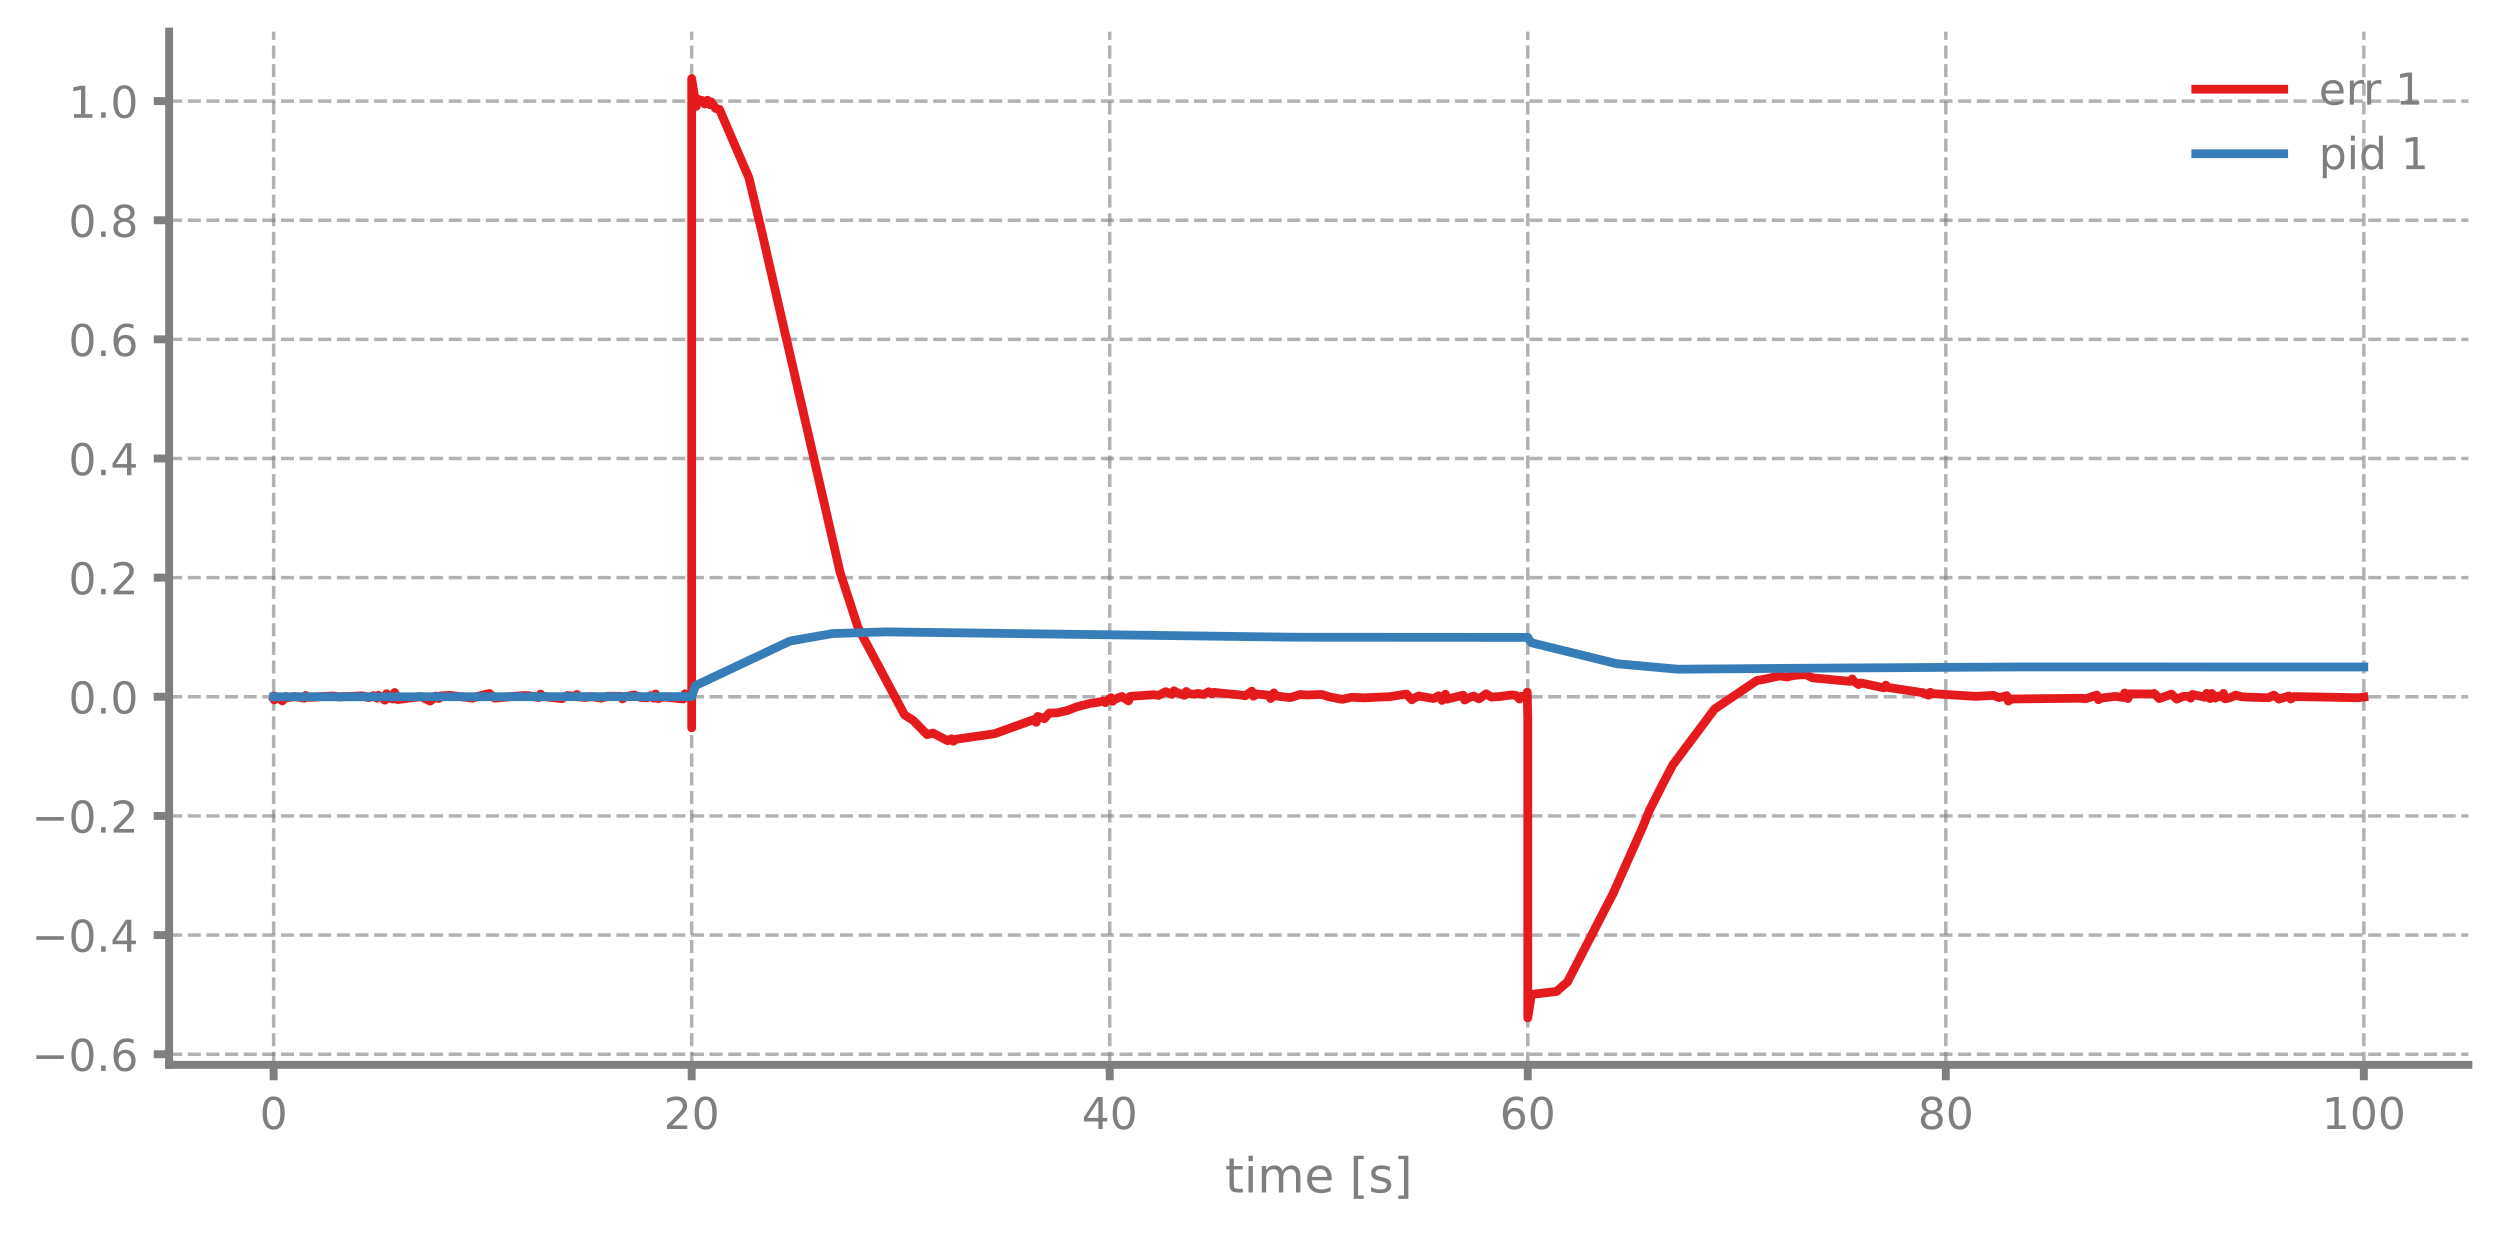
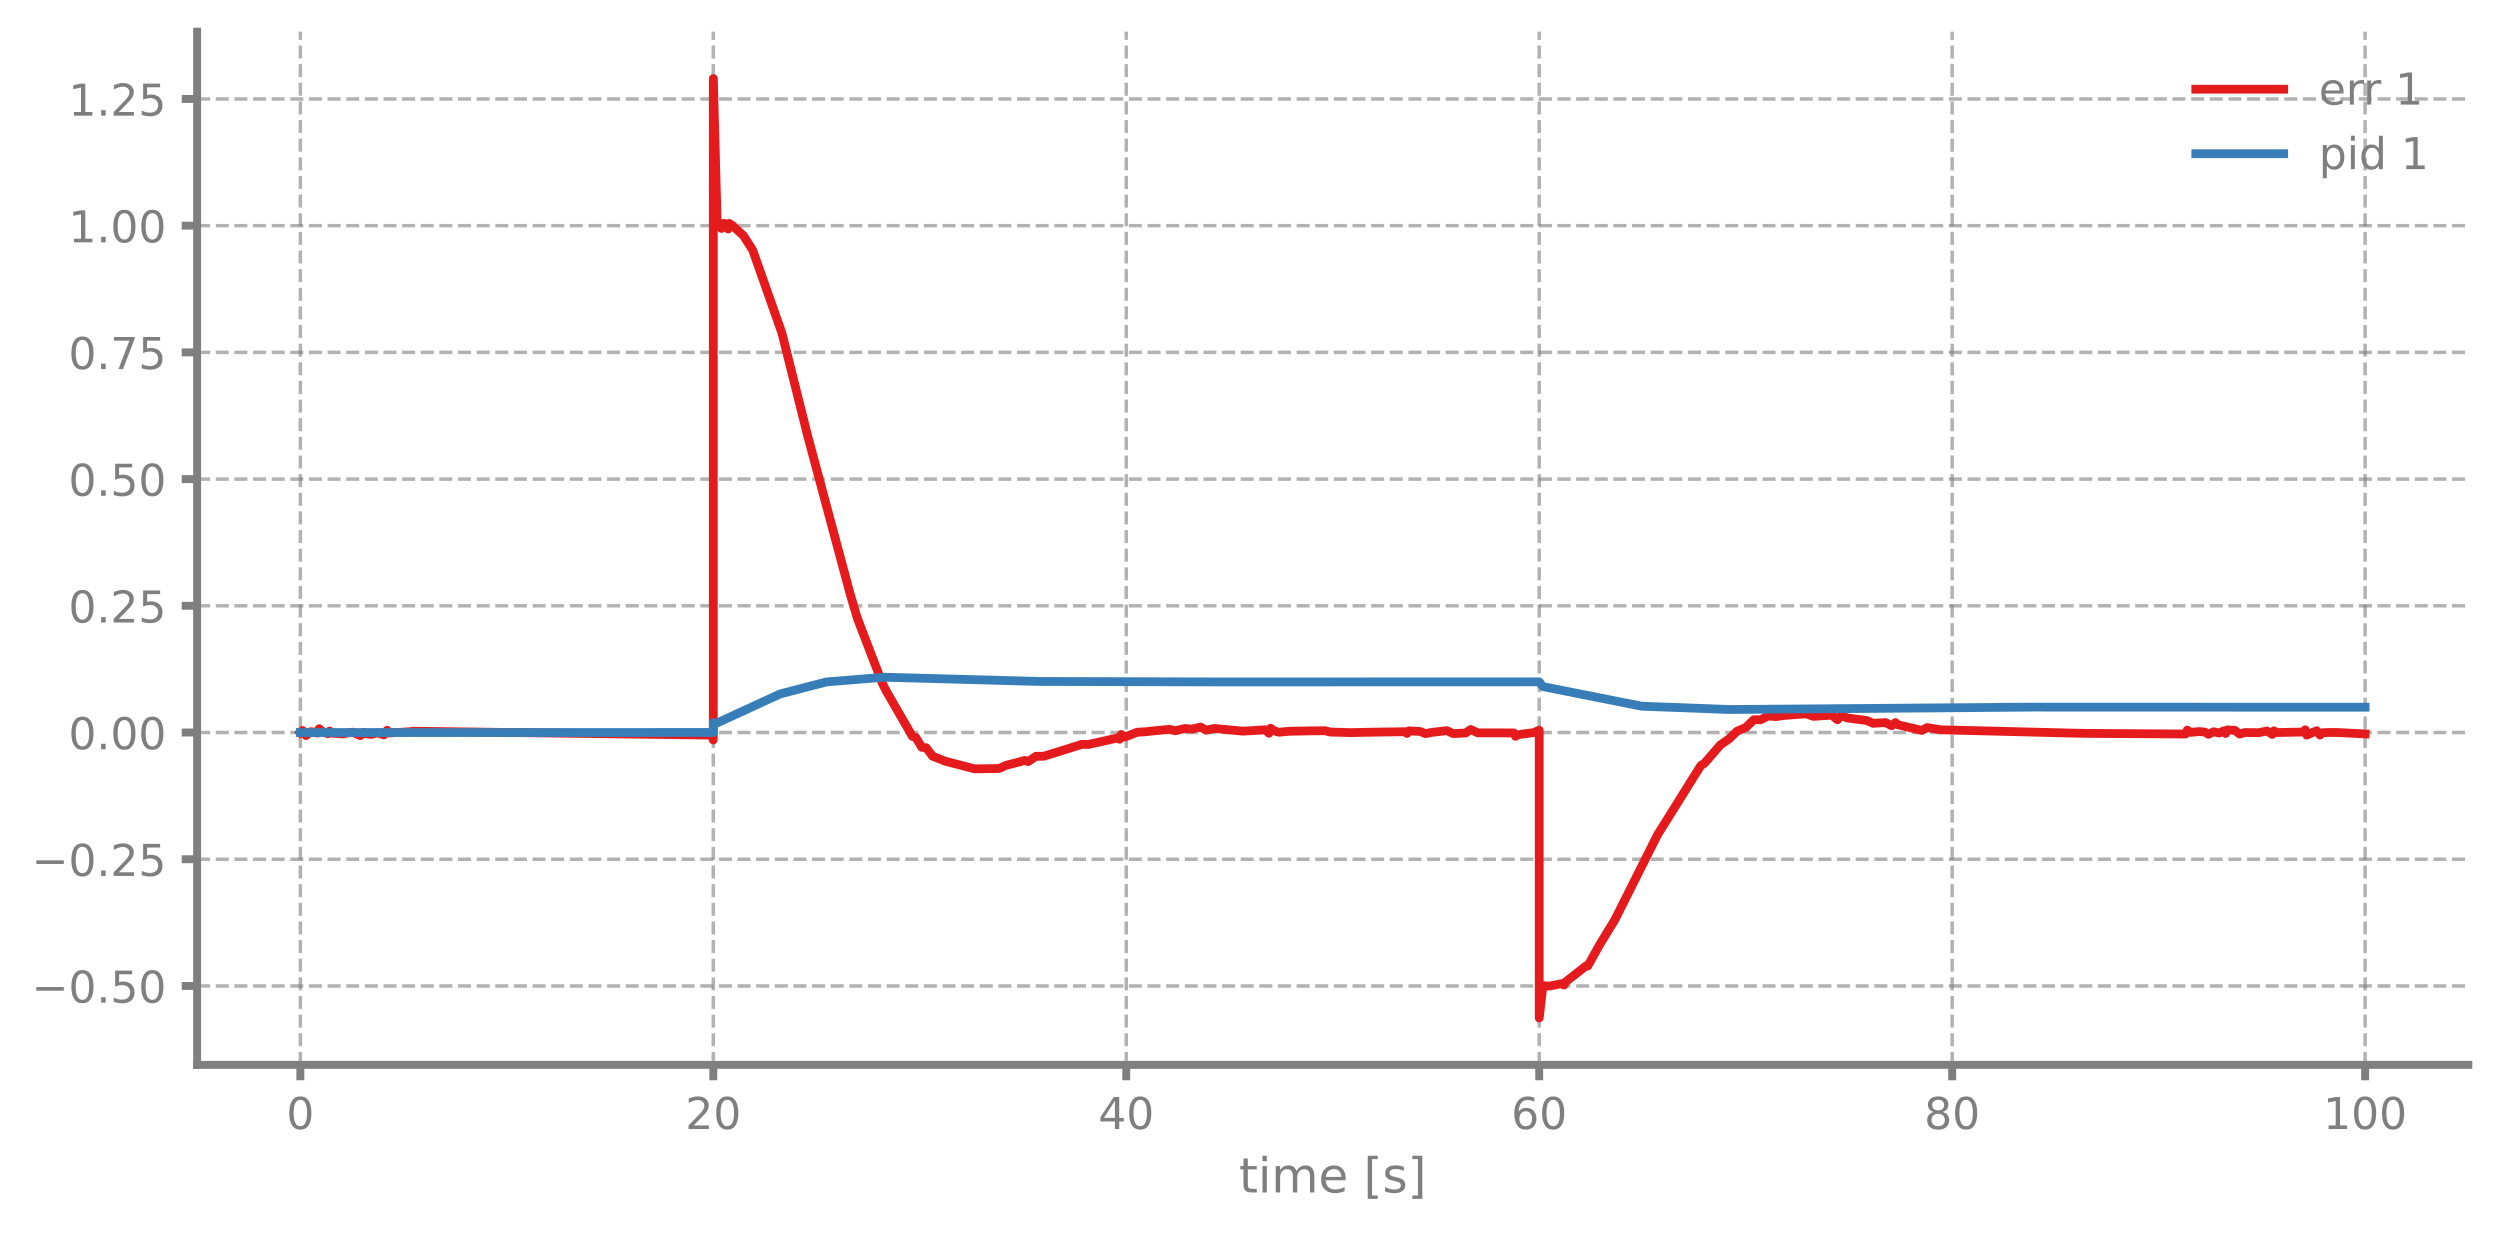
<svg xmlns="http://www.w3.org/2000/svg" xmlns:xlink="http://www.w3.org/1999/xlink" width="568.8pt" height="280.8pt" viewBox="0 0 568.8 280.8" version="1.1">
  <defs>
    <style type="text/css">*{stroke-linejoin: round; stroke-linecap: butt}</style>
  </defs>
  <g id="figure_1">
    <g id="patch_1">
      <path d="M 0 280.8  L 568.8 280.8  L 568.8 0  L 0 0  L 0 280.8  z " style="fill: none" />
    </g>
    <g id="axes_1">
      <g id="patch_2">
-         <path d="M 38.483 242.276  L 561.6 242.276  L 561.6 7.2  L 38.483 7.2  L 38.483 242.276  z " style="fill: none" />
+         <path d="M 44.845 242.276  L 561.6 242.276  L 561.6 7.2  L 44.845 7.2  L 44.845 242.276  z " style="fill: none" />
      </g>
      <g id="matplotlib.axis_1">
        <g id="xtick_1">
          <g id="line2d_1">
-             <path d="M 62.261 242.276  L 62.261 7.2  " clip-path="url(#p92a4f9e218)" style="fill: none; stroke-dasharray: 2.96,1.28; stroke-dashoffset: 0; stroke: #7f7f7f; stroke-opacity: 0.6; stroke-width: 0.8" />
+             <path d="M 68.334 242.276  L 68.334 7.2  " clip-path="url(#pa88cc31259)" style="fill: none; stroke-dasharray: 2.96,1.28; stroke-dashoffset: 0; stroke: #7f7f7f; stroke-opacity: 0.6; stroke-width: 0.8" />
          </g>
          <g id="line2d_2">
            <defs>
-               <path id="m5adb18b65c" d="M 0 0  L 0 3.5  " style="stroke: #7f7f7f; stroke-width: 1.8" />
-             </defs>
-             <g>
-               <use xlink:href="#m5adb18b65c" x="62.261" y="242.276" style="fill: #7f7f7f; stroke: #7f7f7f; stroke-width: 1.8" />
+               <path id="m830e3e3c80" d="M 0 0  L 0 3.5  " style="stroke: #7f7f7f; stroke-width: 1.8" />
+             </defs>
+             <g>
+               <use xlink:href="#m830e3e3c80" x="68.334" y="242.276" style="fill: #7f7f7f; stroke: #7f7f7f; stroke-width: 1.8" />
            </g>
          </g>
          <g id="text_1">
-             <g style="fill: #7f7f7f" transform="translate(59.07962 256.8744) scale(0.1 -0.1)">
+             <g style="fill: #7f7f7f" transform="translate(65.15291 256.8744) scale(0.1 -0.1)">
              <defs>
                <path id="DejaVuSans-30" d="M 2034 4250  Q 1547 4250 1301 3770  Q 1056 3291 1056 2328  Q 1056 1369 1301 889  Q 1547 409 2034 409  Q 2525 409 2770 889  Q 3016 1369 3016 2328  Q 3016 3291 2770 3770  Q 2525 4250 2034 4250  z M 2034 4750  Q 2819 4750 3233 4129  Q 3647 3509 3647 2328  Q 3647 1150 3233 529  Q 2819 -91 2034 -91  Q 1250 -91 836 529  Q 422 1150 422 2328  Q 422 3509 836 4129  Q 1250 4750 2034 4750  z " transform="scale(0.015625)" />
              </defs>
              <use xlink:href="#DejaVuSans-30" />
            </g>
          </g>
        </g>
        <g id="xtick_2">
          <g id="line2d_3">
-             <path d="M 157.373 242.276  L 157.373 7.2  " clip-path="url(#p92a4f9e218)" style="fill: none; stroke-dasharray: 2.96,1.28; stroke-dashoffset: 0; stroke: #7f7f7f; stroke-opacity: 0.6; stroke-width: 0.8" />
+             <path d="M 162.29 242.276  L 162.29 7.2  " clip-path="url(#pa88cc31259)" style="fill: none; stroke-dasharray: 2.96,1.28; stroke-dashoffset: 0; stroke: #7f7f7f; stroke-opacity: 0.6; stroke-width: 0.8" />
          </g>
          <g id="line2d_4">
            <g>
-               <use xlink:href="#m5adb18b65c" x="157.373" y="242.276" style="fill: #7f7f7f; stroke: #7f7f7f; stroke-width: 1.8" />
+               <use xlink:href="#m830e3e3c80" x="162.29" y="242.276" style="fill: #7f7f7f; stroke: #7f7f7f; stroke-width: 1.8" />
            </g>
          </g>
          <g id="text_2">
-             <g style="fill: #7f7f7f" transform="translate(151.0106 256.8744) scale(0.1 -0.1)">
+             <g style="fill: #7f7f7f" transform="translate(155.9271 256.8744) scale(0.1 -0.1)">
              <defs>
                <path id="DejaVuSans-32" d="M 1228 531  L 3431 531  L 3431 0  L 469 0  L 469 531  Q 828 903 1448 1529  Q 2069 2156 2228 2338  Q 2531 2678 2651 2914  Q 2772 3150 2772 3378  Q 2772 3750 2511 3984  Q 2250 4219 1831 4219  Q 1534 4219 1204 4116  Q 875 4013 500 3803  L 500 4441  Q 881 4594 1212 4672  Q 1544 4750 1819 4750  Q 2544 4750 2975 4387  Q 3406 4025 3406 3419  Q 3406 3131 3298 2873  Q 3191 2616 2906 2266  Q 2828 2175 2409 1742  Q 1991 1309 1228 531  z " transform="scale(0.015625)" />
              </defs>
              <use xlink:href="#DejaVuSans-32" />
              <use xlink:href="#DejaVuSans-30" transform="translate(63.62305 0)" />
            </g>
          </g>
        </g>
        <g id="xtick_3">
          <g id="line2d_5">
-             <path d="M 252.485 242.276  L 252.485 7.2  " clip-path="url(#p92a4f9e218)" style="fill: none; stroke-dasharray: 2.96,1.28; stroke-dashoffset: 0; stroke: #7f7f7f; stroke-opacity: 0.6; stroke-width: 0.8" />
+             <path d="M 256.245 242.276  L 256.245 7.2  " clip-path="url(#pa88cc31259)" style="fill: none; stroke-dasharray: 2.96,1.28; stroke-dashoffset: 0; stroke: #7f7f7f; stroke-opacity: 0.6; stroke-width: 0.8" />
          </g>
          <g id="line2d_6">
            <g>
-               <use xlink:href="#m5adb18b65c" x="252.485" y="242.276" style="fill: #7f7f7f; stroke: #7f7f7f; stroke-width: 1.8" />
+               <use xlink:href="#m830e3e3c80" x="256.245" y="242.276" style="fill: #7f7f7f; stroke: #7f7f7f; stroke-width: 1.8" />
            </g>
          </g>
          <g id="text_3">
-             <g style="fill: #7f7f7f" transform="translate(246.1228 256.8744) scale(0.1 -0.1)">
+             <g style="fill: #7f7f7f" transform="translate(249.8825 256.8744) scale(0.1 -0.1)">
              <defs>
                <path id="DejaVuSans-34" d="M 2419 4116  L 825 1625  L 2419 1625  L 2419 4116  z M 2253 4666  L 3047 4666  L 3047 1625  L 3713 1625  L 3713 1100  L 3047 1100  L 3047 0  L 2419 0  L 2419 1100  L 313 1100  L 313 1709  L 2253 4666  z " transform="scale(0.015625)" />
              </defs>
              <use xlink:href="#DejaVuSans-34" />
              <use xlink:href="#DejaVuSans-30" transform="translate(63.62305 0)" />
            </g>
          </g>
        </g>
        <g id="xtick_4">
          <g id="line2d_7">
-             <path d="M 347.598 242.276  L 347.598 7.2  " clip-path="url(#p92a4f9e218)" style="fill: none; stroke-dasharray: 2.96,1.28; stroke-dashoffset: 0; stroke: #7f7f7f; stroke-opacity: 0.6; stroke-width: 0.8" />
+             <path d="M 350.2 242.276  L 350.2 7.2  " clip-path="url(#pa88cc31259)" style="fill: none; stroke-dasharray: 2.96,1.28; stroke-dashoffset: 0; stroke: #7f7f7f; stroke-opacity: 0.6; stroke-width: 0.8" />
          </g>
          <g id="line2d_8">
            <g>
-               <use xlink:href="#m5adb18b65c" x="347.598" y="242.276" style="fill: #7f7f7f; stroke: #7f7f7f; stroke-width: 1.8" />
+               <use xlink:href="#m830e3e3c80" x="350.2" y="242.276" style="fill: #7f7f7f; stroke: #7f7f7f; stroke-width: 1.8" />
            </g>
          </g>
          <g id="text_4">
-             <g style="fill: #7f7f7f" transform="translate(341.235 256.8744) scale(0.1 -0.1)">
+             <g style="fill: #7f7f7f" transform="translate(343.8379 256.8744) scale(0.1 -0.1)">
              <defs>
                <path id="DejaVuSans-36" d="M 2113 2584  Q 1688 2584 1439 2293  Q 1191 2003 1191 1497  Q 1191 994 1439 701  Q 1688 409 2113 409  Q 2538 409 2786 701  Q 3034 994 3034 1497  Q 3034 2003 2786 2293  Q 2538 2584 2113 2584  z M 3366 4563  L 3366 3988  Q 3128 4100 2886 4159  Q 2644 4219 2406 4219  Q 1781 4219 1451 3797  Q 1122 3375 1075 2522  Q 1259 2794 1537 2939  Q 1816 3084 2150 3084  Q 2853 3084 3261 2657  Q 3669 2231 3669 1497  Q 3669 778 3244 343  Q 2819 -91 2113 -91  Q 1303 -91 875 529  Q 447 1150 447 2328  Q 447 3434 972 4092  Q 1497 4750 2381 4750  Q 2619 4750 2861 4703  Q 3103 4656 3366 4563  z " transform="scale(0.015625)" />
              </defs>
              <use xlink:href="#DejaVuSans-36" />
              <use xlink:href="#DejaVuSans-30" transform="translate(63.62305 0)" />
            </g>
          </g>
        </g>
        <g id="xtick_5">
          <g id="line2d_9">
-             <path d="M 442.71 242.276  L 442.71 7.2  " clip-path="url(#p92a4f9e218)" style="fill: none; stroke-dasharray: 2.96,1.28; stroke-dashoffset: 0; stroke: #7f7f7f; stroke-opacity: 0.6; stroke-width: 0.8" />
+             <path d="M 444.156 242.276  L 444.156 7.2  " clip-path="url(#pa88cc31259)" style="fill: none; stroke-dasharray: 2.96,1.28; stroke-dashoffset: 0; stroke: #7f7f7f; stroke-opacity: 0.6; stroke-width: 0.8" />
          </g>
          <g id="line2d_10">
            <g>
-               <use xlink:href="#m5adb18b65c" x="442.71" y="242.276" style="fill: #7f7f7f; stroke: #7f7f7f; stroke-width: 1.8" />
+               <use xlink:href="#m830e3e3c80" x="444.156" y="242.276" style="fill: #7f7f7f; stroke: #7f7f7f; stroke-width: 1.8" />
            </g>
          </g>
          <g id="text_5">
-             <g style="fill: #7f7f7f" transform="translate(436.3472 256.8744) scale(0.1 -0.1)">
+             <g style="fill: #7f7f7f" transform="translate(437.7933 256.8744) scale(0.1 -0.1)">
              <defs>
                <path id="DejaVuSans-38" d="M 2034 2216  Q 1584 2216 1326 1975  Q 1069 1734 1069 1313  Q 1069 891 1326 650  Q 1584 409 2034 409  Q 2484 409 2743 651  Q 3003 894 3003 1313  Q 3003 1734 2745 1975  Q 2488 2216 2034 2216  z M 1403 2484  Q 997 2584 770 2862  Q 544 3141 544 3541  Q 544 4100 942 4425  Q 1341 4750 2034 4750  Q 2731 4750 3128 4425  Q 3525 4100 3525 3541  Q 3525 3141 3298 2862  Q 3072 2584 2669 2484  Q 3125 2378 3379 2068  Q 3634 1759 3634 1313  Q 3634 634 3220 271  Q 2806 -91 2034 -91  Q 1263 -91 848 271  Q 434 634 434 1313  Q 434 1759 690 2068  Q 947 2378 1403 2484  z M 1172 3481  Q 1172 3119 1398 2916  Q 1625 2713 2034 2713  Q 2441 2713 2670 2916  Q 2900 3119 2900 3481  Q 2900 3844 2670 4047  Q 2441 4250 2034 4250  Q 1625 4250 1398 4047  Q 1172 3844 1172 3481  z " transform="scale(0.015625)" />
              </defs>
              <use xlink:href="#DejaVuSans-38" />
              <use xlink:href="#DejaVuSans-30" transform="translate(63.62305 0)" />
            </g>
          </g>
        </g>
        <g id="xtick_6">
          <g id="line2d_11">
-             <path d="M 537.822 242.276  L 537.822 7.2  " clip-path="url(#p92a4f9e218)" style="fill: none; stroke-dasharray: 2.96,1.28; stroke-dashoffset: 0; stroke: #7f7f7f; stroke-opacity: 0.6; stroke-width: 0.8" />
+             <path d="M 538.111 242.276  L 538.111 7.2  " clip-path="url(#pa88cc31259)" style="fill: none; stroke-dasharray: 2.96,1.28; stroke-dashoffset: 0; stroke: #7f7f7f; stroke-opacity: 0.6; stroke-width: 0.8" />
          </g>
          <g id="line2d_12">
            <g>
-               <use xlink:href="#m5adb18b65c" x="537.822" y="242.276" style="fill: #7f7f7f; stroke: #7f7f7f; stroke-width: 1.8" />
+               <use xlink:href="#m830e3e3c80" x="538.111" y="242.276" style="fill: #7f7f7f; stroke: #7f7f7f; stroke-width: 1.8" />
            </g>
          </g>
          <g id="text_6">
-             <g style="fill: #7f7f7f" transform="translate(528.2782 256.8744) scale(0.1 -0.1)">
+             <g style="fill: #7f7f7f" transform="translate(528.5674 256.8744) scale(0.1 -0.1)">
              <defs>
                <path id="DejaVuSans-31" d="M 794 531  L 1825 531  L 1825 4091  L 703 3866  L 703 4441  L 1819 4666  L 2450 4666  L 2450 531  L 3481 531  L 3481 0  L 794 0  L 794 531  z " transform="scale(0.015625)" />
              </defs>
              <use xlink:href="#DejaVuSans-31" />
              <use xlink:href="#DejaVuSans-30" transform="translate(63.62305 0)" />
              <use xlink:href="#DejaVuSans-30" transform="translate(127.2461 0)" />
            </g>
          </g>
        </g>
        <g id="text_7">
-           <g style="fill: #7f7f7f" transform="translate(278.7109 271.3123) scale(0.11 -0.11)">
+           <g style="fill: #7f7f7f" transform="translate(281.8921 271.3123) scale(0.11 -0.11)">
            <defs>
              <path id="DejaVuSans-74" d="M 1172 4494  L 1172 3500  L 2356 3500  L 2356 3053  L 1172 3053  L 1172 1153  Q 1172 725 1289 603  Q 1406 481 1766 481  L 2356 481  L 2356 0  L 1766 0  Q 1100 0 847 248  Q 594 497 594 1153  L 594 3053  L 172 3053  L 172 3500  L 594 3500  L 594 4494  L 1172 4494  z " transform="scale(0.015625)" />
              <path id="DejaVuSans-69" d="M 603 3500  L 1178 3500  L 1178 0  L 603 0  L 603 3500  z M 603 4863  L 1178 4863  L 1178 4134  L 603 4134  L 603 4863  z " transform="scale(0.015625)" />
              <path id="DejaVuSans-6d" d="M 3328 2828  Q 3544 3216 3844 3400  Q 4144 3584 4550 3584  Q 5097 3584 5394 3201  Q 5691 2819 5691 2113  L 5691 0  L 5113 0  L 5113 2094  Q 5113 2597 4934 2840  Q 4756 3084 4391 3084  Q 3944 3084 3684 2787  Q 3425 2491 3425 1978  L 3425 0  L 2847 0  L 2847 2094  Q 2847 2600 2669 2842  Q 2491 3084 2119 3084  Q 1678 3084 1418 2786  Q 1159 2488 1159 1978  L 1159 0  L 581 0  L 581 3500  L 1159 3500  L 1159 2956  Q 1356 3278 1631 3431  Q 1906 3584 2284 3584  Q 2666 3584 2933 3390  Q 3200 3197 3328 2828  z " transform="scale(0.015625)" />
              <path id="DejaVuSans-65" d="M 3597 1894  L 3597 1613  L 953 1613  Q 991 1019 1311 708  Q 1631 397 2203 397  Q 2534 397 2845 478  Q 3156 559 3463 722  L 3463 178  Q 3153 47 2828 -22  Q 2503 -91 2169 -91  Q 1331 -91 842 396  Q 353 884 353 1716  Q 353 2575 817 3079  Q 1281 3584 2069 3584  Q 2775 3584 3186 3129  Q 3597 2675 3597 1894  z M 3022 2063  Q 3016 2534 2758 2815  Q 2500 3097 2075 3097  Q 1594 3097 1305 2825  Q 1016 2553 972 2059  L 3022 2063  z " transform="scale(0.015625)" />
              <path id="DejaVuSans-20" transform="scale(0.015625)" />
              <path id="DejaVuSans-5b" d="M 550 4863  L 1875 4863  L 1875 4416  L 1125 4416  L 1125 -397  L 1875 -397  L 1875 -844  L 550 -844  L 550 4863  z " transform="scale(0.015625)" />
              <path id="DejaVuSans-73" d="M 2834 3397  L 2834 2853  Q 2591 2978 2328 3040  Q 2066 3103 1784 3103  Q 1356 3103 1142 2972  Q 928 2841 928 2578  Q 928 2378 1081 2264  Q 1234 2150 1697 2047  L 1894 2003  Q 2506 1872 2764 1633  Q 3022 1394 3022 966  Q 3022 478 2636 193  Q 2250 -91 1575 -91  Q 1294 -91 989 -36  Q 684 19 347 128  L 347 722  Q 666 556 975 473  Q 1284 391 1588 391  Q 1994 391 2212 530  Q 2431 669 2431 922  Q 2431 1156 2273 1281  Q 2116 1406 1581 1522  L 1381 1569  Q 847 1681 609 1914  Q 372 2147 372 2553  Q 372 3047 722 3315  Q 1072 3584 1716 3584  Q 2034 3584 2315 3537  Q 2597 3491 2834 3397  z " transform="scale(0.015625)" />
              <path id="DejaVuSans-5d" d="M 1947 4863  L 1947 -844  L 622 -844  L 622 -397  L 1369 -397  L 1369 4416  L 622 4416  L 622 4863  L 1947 4863  z " transform="scale(0.015625)" />
            </defs>
            <use xlink:href="#DejaVuSans-74" />
            <use xlink:href="#DejaVuSans-69" transform="translate(39.20898 0)" />
            <use xlink:href="#DejaVuSans-6d" transform="translate(66.99219 0)" />
            <use xlink:href="#DejaVuSans-65" transform="translate(164.4043 0)" />
            <use xlink:href="#DejaVuSans-20" transform="translate(225.9277 0)" />
            <use xlink:href="#DejaVuSans-5b" transform="translate(257.7148 0)" />
            <use xlink:href="#DejaVuSans-73" transform="translate(296.7285 0)" />
            <use xlink:href="#DejaVuSans-5d" transform="translate(348.8281 0)" />
          </g>
        </g>
      </g>
      <g id="matplotlib.axis_2">
        <g id="ytick_1">
          <g id="line2d_13">
-             <path d="M 38.483 239.855  L 561.6 239.855  " clip-path="url(#p92a4f9e218)" style="fill: none; stroke-dasharray: 2.96,1.28; stroke-dashoffset: 0; stroke: #7f7f7f; stroke-opacity: 0.6; stroke-width: 0.8" />
+             <path d="M 44.845 224.325  L 561.6 224.325  " clip-path="url(#pa88cc31259)" style="fill: none; stroke-dasharray: 2.96,1.28; stroke-dashoffset: 0; stroke: #7f7f7f; stroke-opacity: 0.6; stroke-width: 0.8" />
          </g>
          <g id="line2d_14">
            <defs>
-               <path id="m03887b8654" d="M 0 0  L -3.5 0  " style="stroke: #7f7f7f; stroke-width: 1.8" />
-             </defs>
-             <g>
-               <use xlink:href="#m03887b8654" x="38.483" y="239.855" style="fill: #7f7f7f; stroke: #7f7f7f; stroke-width: 1.8" />
+               <path id="m9e25db48f8" d="M 0 0  L -3.5 0  " style="stroke: #7f7f7f; stroke-width: 1.8" />
+             </defs>
+             <g>
+               <use xlink:href="#m9e25db48f8" x="44.845" y="224.325" style="fill: #7f7f7f; stroke: #7f7f7f; stroke-width: 1.8" />
            </g>
          </g>
          <g id="text_8">
-             <g style="fill: #7f7f7f" transform="translate(7.2 243.6544) scale(0.1 -0.1)">
+             <g style="fill: #7f7f7f" transform="translate(7.2 228.1244) scale(0.1 -0.1)">
              <defs>
                <path id="DejaVuSans-2212" d="M 678 2272  L 4684 2272  L 4684 1741  L 678 1741  L 678 2272  z " transform="scale(0.015625)" />
                <path id="DejaVuSans-2e" d="M 684 794  L 1344 794  L 1344 0  L 684 0  L 684 794  z " transform="scale(0.015625)" />
+                 <path id="DejaVuSans-35" d="M 691 4666  L 3169 4666  L 3169 4134  L 1269 4134  L 1269 2991  Q 1406 3038 1543 3061  Q 1681 3084 1819 3084  Q 2600 3084 3056 2656  Q 3513 2228 3513 1497  Q 3513 744 3044 326  Q 2575 -91 1722 -91  Q 1428 -91 1123 -41  Q 819 9 494 109  L 494 744  Q 775 591 1075 516  Q 1375 441 1709 441  Q 2250 441 2565 725  Q 2881 1009 2881 1497  Q 2881 1984 2565 2268  Q 2250 2553 1709 2553  Q 1456 2553 1204 2497  Q 953 2441 691 2322  L 691 4666  z " transform="scale(0.015625)" />
              </defs>
              <use xlink:href="#DejaVuSans-2212" />
              <use xlink:href="#DejaVuSans-30" transform="translate(83.78906 0)" />
              <use xlink:href="#DejaVuSans-2e" transform="translate(147.4121 0)" />
-               <use xlink:href="#DejaVuSans-36" transform="translate(179.1992 0)" />
+               <use xlink:href="#DejaVuSans-35" transform="translate(179.1992 0)" />
+               <use xlink:href="#DejaVuSans-30" transform="translate(242.8223 0)" />
            </g>
          </g>
        </g>
        <g id="ytick_2">
          <g id="line2d_15">
-             <path d="M 38.483 212.748  L 561.6 212.748  " clip-path="url(#p92a4f9e218)" style="fill: none; stroke-dasharray: 2.96,1.28; stroke-dashoffset: 0; stroke: #7f7f7f; stroke-opacity: 0.6; stroke-width: 0.8" />
+             <path d="M 44.845 195.495  L 561.6 195.495  " clip-path="url(#pa88cc31259)" style="fill: none; stroke-dasharray: 2.96,1.28; stroke-dashoffset: 0; stroke: #7f7f7f; stroke-opacity: 0.6; stroke-width: 0.8" />
          </g>
          <g id="line2d_16">
            <g>
-               <use xlink:href="#m03887b8654" x="38.483" y="212.748" style="fill: #7f7f7f; stroke: #7f7f7f; stroke-width: 1.8" />
+               <use xlink:href="#m9e25db48f8" x="44.845" y="195.495" style="fill: #7f7f7f; stroke: #7f7f7f; stroke-width: 1.8" />
            </g>
          </g>
          <g id="text_9">
-             <g style="fill: #7f7f7f" transform="translate(7.2 216.5471) scale(0.1 -0.1)">
-               <use xlink:href="#DejaVuSans-2212" />
-               <use xlink:href="#DejaVuSans-30" transform="translate(83.78906 0)" />
-               <use xlink:href="#DejaVuSans-2e" transform="translate(147.4121 0)" />
-               <use xlink:href="#DejaVuSans-34" transform="translate(179.1992 0)" />
-             </g>
-           </g>
-         </g>
-         <g id="ytick_3">
-           <g id="line2d_17">
-             <path d="M 38.483 185.641  L 561.6 185.641  " clip-path="url(#p92a4f9e218)" style="fill: none; stroke-dasharray: 2.96,1.28; stroke-dashoffset: 0; stroke: #7f7f7f; stroke-opacity: 0.6; stroke-width: 0.8" />
-           </g>
-           <g id="line2d_18">
-             <g>
-               <use xlink:href="#m03887b8654" x="38.483" y="185.641" style="fill: #7f7f7f; stroke: #7f7f7f; stroke-width: 1.8" />
-             </g>
-           </g>
-           <g id="text_10">
-             <g style="fill: #7f7f7f" transform="translate(7.2 189.4398) scale(0.1 -0.1)">
+             <g style="fill: #7f7f7f" transform="translate(7.2 199.2939) scale(0.1 -0.1)">
              <use xlink:href="#DejaVuSans-2212" />
              <use xlink:href="#DejaVuSans-30" transform="translate(83.78906 0)" />
              <use xlink:href="#DejaVuSans-2e" transform="translate(147.4121 0)" />
              <use xlink:href="#DejaVuSans-32" transform="translate(179.1992 0)" />
+               <use xlink:href="#DejaVuSans-35" transform="translate(242.8223 0)" />
+             </g>
+           </g>
+         </g>
+         <g id="ytick_3">
+           <g id="line2d_17">
+             <path d="M 44.845 166.664  L 561.6 166.664  " clip-path="url(#pa88cc31259)" style="fill: none; stroke-dasharray: 2.96,1.28; stroke-dashoffset: 0; stroke: #7f7f7f; stroke-opacity: 0.6; stroke-width: 0.8" />
+           </g>
+           <g id="line2d_18">
+             <g>
+               <use xlink:href="#m9e25db48f8" x="44.845" y="166.664" style="fill: #7f7f7f; stroke: #7f7f7f; stroke-width: 1.8" />
+             </g>
+           </g>
+           <g id="text_10">
+             <g style="fill: #7f7f7f" transform="translate(15.57969 170.4634) scale(0.1 -0.1)">
+               <use xlink:href="#DejaVuSans-30" />
+               <use xlink:href="#DejaVuSans-2e" transform="translate(63.62305 0)" />
+               <use xlink:href="#DejaVuSans-30" transform="translate(95.41016 0)" />
+               <use xlink:href="#DejaVuSans-30" transform="translate(159.0332 0)" />
            </g>
          </g>
        </g>
        <g id="ytick_4">
          <g id="line2d_19">
-             <path d="M 38.483 158.533  L 561.6 158.533  " clip-path="url(#p92a4f9e218)" style="fill: none; stroke-dasharray: 2.96,1.28; stroke-dashoffset: 0; stroke: #7f7f7f; stroke-opacity: 0.6; stroke-width: 0.8" />
+             <path d="M 44.845 137.834  L 561.6 137.834  " clip-path="url(#pa88cc31259)" style="fill: none; stroke-dasharray: 2.96,1.28; stroke-dashoffset: 0; stroke: #7f7f7f; stroke-opacity: 0.6; stroke-width: 0.8" />
          </g>
          <g id="line2d_20">
            <g>
-               <use xlink:href="#m03887b8654" x="38.483" y="158.533" style="fill: #7f7f7f; stroke: #7f7f7f; stroke-width: 1.8" />
+               <use xlink:href="#m9e25db48f8" x="44.845" y="137.834" style="fill: #7f7f7f; stroke: #7f7f7f; stroke-width: 1.8" />
            </g>
          </g>
          <g id="text_11">
-             <g style="fill: #7f7f7f" transform="translate(15.57969 162.3325) scale(0.1 -0.1)">
-               <use xlink:href="#DejaVuSans-30" />
-               <use xlink:href="#DejaVuSans-2e" transform="translate(63.62305 0)" />
-               <use xlink:href="#DejaVuSans-30" transform="translate(95.41016 0)" />
+             <g style="fill: #7f7f7f" transform="translate(15.57969 141.6329) scale(0.1 -0.1)">
+               <use xlink:href="#DejaVuSans-30" />
+               <use xlink:href="#DejaVuSans-2e" transform="translate(63.62305 0)" />
+               <use xlink:href="#DejaVuSans-32" transform="translate(95.41016 0)" />
+               <use xlink:href="#DejaVuSans-35" transform="translate(159.0332 0)" />
            </g>
          </g>
        </g>
        <g id="ytick_5">
          <g id="line2d_21">
-             <path d="M 38.483 131.426  L 561.6 131.426  " clip-path="url(#p92a4f9e218)" style="fill: none; stroke-dasharray: 2.96,1.28; stroke-dashoffset: 0; stroke: #7f7f7f; stroke-opacity: 0.6; stroke-width: 0.8" />
+             <path d="M 44.845 109.003  L 561.6 109.003  " clip-path="url(#pa88cc31259)" style="fill: none; stroke-dasharray: 2.96,1.28; stroke-dashoffset: 0; stroke: #7f7f7f; stroke-opacity: 0.6; stroke-width: 0.8" />
          </g>
          <g id="line2d_22">
            <g>
-               <use xlink:href="#m03887b8654" x="38.483" y="131.426" style="fill: #7f7f7f; stroke: #7f7f7f; stroke-width: 1.8" />
+               <use xlink:href="#m9e25db48f8" x="44.845" y="109.003" style="fill: #7f7f7f; stroke: #7f7f7f; stroke-width: 1.8" />
            </g>
          </g>
          <g id="text_12">
-             <g style="fill: #7f7f7f" transform="translate(15.57969 135.2252) scale(0.1 -0.1)">
-               <use xlink:href="#DejaVuSans-30" />
-               <use xlink:href="#DejaVuSans-2e" transform="translate(63.62305 0)" />
-               <use xlink:href="#DejaVuSans-32" transform="translate(95.41016 0)" />
+             <g style="fill: #7f7f7f" transform="translate(15.57969 112.8024) scale(0.1 -0.1)">
+               <use xlink:href="#DejaVuSans-30" />
+               <use xlink:href="#DejaVuSans-2e" transform="translate(63.62305 0)" />
+               <use xlink:href="#DejaVuSans-35" transform="translate(95.41016 0)" />
+               <use xlink:href="#DejaVuSans-30" transform="translate(159.0332 0)" />
            </g>
          </g>
        </g>
        <g id="ytick_6">
          <g id="line2d_23">
-             <path d="M 38.483 104.319  L 561.6 104.319  " clip-path="url(#p92a4f9e218)" style="fill: none; stroke-dasharray: 2.96,1.28; stroke-dashoffset: 0; stroke: #7f7f7f; stroke-opacity: 0.6; stroke-width: 0.8" />
+             <path d="M 44.845 80.173  L 561.6 80.173  " clip-path="url(#pa88cc31259)" style="fill: none; stroke-dasharray: 2.96,1.28; stroke-dashoffset: 0; stroke: #7f7f7f; stroke-opacity: 0.6; stroke-width: 0.8" />
          </g>
          <g id="line2d_24">
            <g>
-               <use xlink:href="#m03887b8654" x="38.483" y="104.319" style="fill: #7f7f7f; stroke: #7f7f7f; stroke-width: 1.8" />
+               <use xlink:href="#m9e25db48f8" x="44.845" y="80.173" style="fill: #7f7f7f; stroke: #7f7f7f; stroke-width: 1.8" />
            </g>
          </g>
          <g id="text_13">
-             <g style="fill: #7f7f7f" transform="translate(15.57969 108.1179) scale(0.1 -0.1)">
-               <use xlink:href="#DejaVuSans-30" />
-               <use xlink:href="#DejaVuSans-2e" transform="translate(63.62305 0)" />
-               <use xlink:href="#DejaVuSans-34" transform="translate(95.41016 0)" />
+             <g style="fill: #7f7f7f" transform="translate(15.57969 83.97187) scale(0.1 -0.1)">
+               <defs>
+                 <path id="DejaVuSans-37" d="M 525 4666  L 3525 4666  L 3525 4397  L 1831 0  L 1172 0  L 2766 4134  L 525 4134  L 525 4666  z " transform="scale(0.015625)" />
+               </defs>
+               <use xlink:href="#DejaVuSans-30" />
+               <use xlink:href="#DejaVuSans-2e" transform="translate(63.62305 0)" />
+               <use xlink:href="#DejaVuSans-37" transform="translate(95.41016 0)" />
+               <use xlink:href="#DejaVuSans-35" transform="translate(159.0332 0)" />
            </g>
          </g>
        </g>
        <g id="ytick_7">
          <g id="line2d_25">
-             <path d="M 38.483 77.211  L 561.6 77.211  " clip-path="url(#p92a4f9e218)" style="fill: none; stroke-dasharray: 2.96,1.28; stroke-dashoffset: 0; stroke: #7f7f7f; stroke-opacity: 0.6; stroke-width: 0.8" />
+             <path d="M 44.845 51.342  L 561.6 51.342  " clip-path="url(#pa88cc31259)" style="fill: none; stroke-dasharray: 2.96,1.28; stroke-dashoffset: 0; stroke: #7f7f7f; stroke-opacity: 0.6; stroke-width: 0.8" />
          </g>
          <g id="line2d_26">
            <g>
-               <use xlink:href="#m03887b8654" x="38.483" y="77.211" style="fill: #7f7f7f; stroke: #7f7f7f; stroke-width: 1.8" />
+               <use xlink:href="#m9e25db48f8" x="44.845" y="51.342" style="fill: #7f7f7f; stroke: #7f7f7f; stroke-width: 1.8" />
            </g>
          </g>
          <g id="text_14">
-             <g style="fill: #7f7f7f" transform="translate(15.57969 81.01063) scale(0.1 -0.1)">
-               <use xlink:href="#DejaVuSans-30" />
-               <use xlink:href="#DejaVuSans-2e" transform="translate(63.62305 0)" />
-               <use xlink:href="#DejaVuSans-36" transform="translate(95.41016 0)" />
+             <g style="fill: #7f7f7f" transform="translate(15.57969 55.14136) scale(0.1 -0.1)">
+               <use xlink:href="#DejaVuSans-31" />
+               <use xlink:href="#DejaVuSans-2e" transform="translate(63.62305 0)" />
+               <use xlink:href="#DejaVuSans-30" transform="translate(95.41016 0)" />
+               <use xlink:href="#DejaVuSans-30" transform="translate(159.0332 0)" />
            </g>
          </g>
        </g>
        <g id="ytick_8">
          <g id="line2d_27">
-             <path d="M 38.483 50.104  L 561.6 50.104  " clip-path="url(#p92a4f9e218)" style="fill: none; stroke-dasharray: 2.96,1.28; stroke-dashoffset: 0; stroke: #7f7f7f; stroke-opacity: 0.6; stroke-width: 0.8" />
+             <path d="M 44.845 22.512  L 561.6 22.512  " clip-path="url(#pa88cc31259)" style="fill: none; stroke-dasharray: 2.96,1.28; stroke-dashoffset: 0; stroke: #7f7f7f; stroke-opacity: 0.6; stroke-width: 0.8" />
          </g>
          <g id="line2d_28">
            <g>
-               <use xlink:href="#m03887b8654" x="38.483" y="50.104" style="fill: #7f7f7f; stroke: #7f7f7f; stroke-width: 1.8" />
+               <use xlink:href="#m9e25db48f8" x="44.845" y="22.512" style="fill: #7f7f7f; stroke: #7f7f7f; stroke-width: 1.8" />
            </g>
          </g>
          <g id="text_15">
-             <g style="fill: #7f7f7f" transform="translate(15.57969 53.90333) scale(0.1 -0.1)">
-               <use xlink:href="#DejaVuSans-30" />
-               <use xlink:href="#DejaVuSans-2e" transform="translate(63.62305 0)" />
-               <use xlink:href="#DejaVuSans-38" transform="translate(95.41016 0)" />
-             </g>
-           </g>
-         </g>
-         <g id="ytick_9">
-           <g id="line2d_29">
-             <path d="M 38.483 22.997  L 561.6 22.997  " clip-path="url(#p92a4f9e218)" style="fill: none; stroke-dasharray: 2.96,1.28; stroke-dashoffset: 0; stroke: #7f7f7f; stroke-opacity: 0.6; stroke-width: 0.8" />
-           </g>
-           <g id="line2d_30">
-             <g>
-               <use xlink:href="#m03887b8654" x="38.483" y="22.997" style="fill: #7f7f7f; stroke: #7f7f7f; stroke-width: 1.8" />
-             </g>
-           </g>
-           <g id="text_16">
-             <g style="fill: #7f7f7f" transform="translate(15.57969 26.79604) scale(0.1 -0.1)">
+             <g style="fill: #7f7f7f" transform="translate(15.57969 26.31086) scale(0.1 -0.1)">
              <use xlink:href="#DejaVuSans-31" />
              <use xlink:href="#DejaVuSans-2e" transform="translate(63.62305 0)" />
-               <use xlink:href="#DejaVuSans-30" transform="translate(95.41016 0)" />
-             </g>
-           </g>
-         </g>
-       </g>
-       <g id="line2d_31">
-         <path d="M 62.261 158.533  L 62.308 158.359  L 62.402 159.237  L 62.933 158.58  L 64.243 159.458  L 65.032 158.5  L 65.42 158.759  L 67.044 158.465  L 69.225 158.85  L 69.533 158.244  L 70.214 158.673  L 75.844 158.338  L 77.032 158.569  L 82.47 158.31  L 83.848 158.727  L 85.004 158.262  L 85.757 158.857  L 86.116 158.183  L 87.578 159.295  L 87.942 157.835  L 88.306 158.732  L 89.459 159.052  L 89.791 157.559  L 90.426 159.171  L 95.744 158.489  L 97.876 159.513  L 99.216 158.378  L 99.861 158.935  L 100.229 158.33  L 102.397 158.205  L 107.514 158.854  L 109.166 158.306  L 111.381 157.777  L 112.562 158.85  L 119.05 158.246  L 120.263 158.265  L 122.558 158.708  L 122.973 157.916  L 123.333 158.343  L 124.393 158.561  L 127.856 158.967  L 129.067 158.24  L 130.833 158.409  L 131.252 158.012  L 131.66 158.5  L 133.02 158.706  L 134.551 158.493  L 136.752 158.845  L 138.339 158.403  L 141.256 158.431  L 141.62 159.02  L 142.263 158.549  L 144.258 158.113  L 145.803 158.692  L 147.237 158.755  L 148.017 158.267  L 148.389 158.593  L 148.751 158.868  L 149.152 157.89  L 149.791 158.937  L 150.938 158.575  L 155.474 159.03  L 155.833 157.853  L 156.679 158.456  L 157.366 159.257  L 157.37 158.328  L 157.371 165.592  L 157.374 17.885  L 158.232 23.339  L 158.412 24.196  L 158.764 22.56  L 159.097 22.964  L 159.607 22.804  L 160.363 23.673  L 160.738 23.575  L 160.949 22.805  L 161.601 23.831  L 161.82 23.184  L 162.82 24.674  L 163.686 24.875  L 170.378 40.418  L 173.249 52.402  L 175.641 62.841  L 191.136 130.22  L 195.237 142.829  L 205.797 162.647  L 207.779 163.909  L 210.959 167.144  L 212.26 166.783  L 215.604 168.526  L 216.525 168.097  L 216.902 168.645  L 217.443 168.197  L 224.591 167.182  L 226.367 166.905  L 235.402 163.659  L 235.76 164.336  L 236.114 163.003  L 237.603 163.503  L 238.753 162.231  L 240.466 162.19  L 241.683 161.924  L 242.819 161.662  L 245.006 160.812  L 247.867 160.082  L 250.307 159.697  L 251.014 159.501  L 251.451 159.868  L 252.761 158.727  L 253.167 159.558  L 253.57 159.131  L 255.249 158.462  L 256.754 159.467  L 257.13 158.442  L 262.396 158.066  L 263.61 158.217  L 265.244 157.374  L 266.643 157.989  L 267.101 157.178  L 267.954 157.659  L 269.481 158.195  L 269.906 157.325  L 270.312 157.812  L 271.632 157.944  L 272.527 157.782  L 273.83 157.997  L 275.029 157.397  L 275.725 157.9  L 276.134 157.513  L 278.689 157.793  L 282.09 158.108  L 283.329 158.295  L 284.812 157.257  L 285.18 158.413  L 285.948 157.89  L 288.719 158.184  L 289.09 158.93  L 289.461 158.339  L 289.847 157.656  L 290.236 158.342  L 293.534 158.727  L 295.884 158.009  L 297.204 158.128  L 300.798 158.005  L 302.383 158.532  L 305.422 159.121  L 307.529 158.635  L 310.368 158.78  L 311.925 158.704  L 313.069 158.637  L 316.128 158.516  L 320.005 157.909  L 321.216 159.219  L 321.606 158.914  L 322.76 158.353  L 326.163 158.932  L 327.318 158.306  L 328.092 159.359  L 328.498 158.882  L 328.855 157.946  L 329.215 159.083  L 332.879 158.171  L 333.244 159.27  L 334.013 158.838  L 335.291 158.361  L 336.494 159.008  L 338.147 157.851  L 339.315 158.601  L 341.36 158.461  L 343.209 158.198  L 344.089 158.11  L 344.977 158.245  L 345.696 159.037  L 346.109 158.436  L 347.321 158.478  L 347.475 157.503  L 347.598 163.756  L 347.598 231.591  L 348.43 226.248  L 354.153 225.569  L 355.539 224.343  L 356.629 223.415  L 366.997 203.322  L 373.717 188.237  L 375.236 184.457  L 378.436 178.128  L 380.58 174.055  L 390.101 161.32  L 399.698 154.849  L 401.814 154.454  L 403.69 154.033  L 405.004 153.782  L 406.538 154.05  L 408.066 153.676  L 410.822 153.466  L 412.341 154.214  L 420.939 155.026  L 421.412 154.468  L 421.9 155.108  L 422.877 155.753  L 423.321 155.377  L 428.646 156.496  L 429.077 155.888  L 429.496 156.397  L 437.552 157.617  L 438.784 158.17  L 439.186 157.517  L 439.6 157.811  L 449.521 158.438  L 453.579 158.213  L 454.822 158.718  L 456.573 158.29  L 456.936 159.51  L 457.695 159.038  L 473.34 158.86  L 474.523 158.982  L 477.058 158.148  L 477.431 159.184  L 478.267 158.798  L 481.265 158.444  L 483.053 158.677  L 483.386 157.678  L 483.762 158.169  L 484.127 158.941  L 484.463 157.861  L 489.785 157.894  L 490.149 157.773  L 491.267 158.94  L 494.064 157.933  L 495.262 159.07  L 496.773 158.425  L 498.003 158.447  L 498.414 158.855  L 498.802 158  L 501.678 158.641  L 502.058 157.759  L 502.443 158.418  L 502.839 158.935  L 503.232 157.775  L 503.608 158.2  L 503.987 158.836  L 504.766 158.359  L 505.532 158.572  L 505.89 157.764  L 506.275 158.999  L 507.374 158.752  L 508.652 158.143  L 509.913 158.512  L 511.232 158.61  L 516.111 158.752  L 517.355 158.154  L 518.513 159.055  L 520.793 158.349  L 521.186 159.037  L 521.999 158.484  L 536.618 158.749  L 537.822 158.577  L 537.822 158.577  " clip-path="url(#p92a4f9e218)" style="fill: none; stroke: #e41a1c; stroke-width: 2; stroke-linecap: square" />
-       </g>
-       <g id="line2d_32">
-         <path d="M 62.261 158.533  L 80.112 158.535  L 157.373 158.493  L 158.232 155.987  L 179.767 145.843  L 189.406 144.147  L 201.456 143.763  L 294.493 144.981  L 347.597 145.024  L 347.598 145.055  L 348.43 146.239  L 367.843 151.01  L 381.728 152.259  L 408.066 152.053  L 459.839 151.738  L 537.822 151.759  L 537.822 151.759  " clip-path="url(#p92a4f9e218)" style="fill: none; stroke: #377eb8; stroke-width: 2; stroke-linecap: square" />
+               <use xlink:href="#DejaVuSans-32" transform="translate(95.41016 0)" />
+               <use xlink:href="#DejaVuSans-35" transform="translate(159.0332 0)" />
+             </g>
+           </g>
+         </g>
+       </g>
+       <g id="line2d_29">
+         <path d="M 68.334 166.664  L 68.836 166.211  L 69.627 167.357  L 70.645 166.476  L 71.859 166.597  L 72.25 166.787  L 72.615 165.797  L 73.359 166.455  L 74.575 166.939  L 75.005 166.322  L 75.398 166.79  L 78.077 166.985  L 80.122 166.582  L 81.992 167.359  L 82.678 166.623  L 83.055 166.895  L 84.436 167.113  L 85.825 166.731  L 87.335 167.202  L 88.073 166.158  L 88.472 166.771  L 93.004 166.497  L 94.24 166.372  L 162.168 167.257  L 162.27 168.351  L 162.29 165.481  L 162.29 167.194  L 162.29 17.885  L 163.177 50.95  L 163.339 50.732  L 163.495 51.41  L 163.803 51.219  L 164.126 51.97  L 164.713 50.807  L 165.673 52.106  L 165.875 50.82  L 166.569 51.251  L 167.79 52.376  L 169.148 53.603  L 171.257 56.926  L 177.903 75.776  L 183.78 99.246  L 193.379 134.972  L 195.052 140.637  L 200.746 155.457  L 201.674 157.296  L 207.593 167.535  L 208.367 167.782  L 209.722 170.026  L 210.714 170.117  L 212.196 172.053  L 215.06 173.189  L 221.751 174.93  L 227.325 174.848  L 228.797 174.152  L 231.272 173.523  L 233.135 173.014  L 233.902 173.276  L 235.703 172.071  L 237.394 172.072  L 238.619 171.71  L 246.143 169.355  L 247.641 169.375  L 254.257 167.902  L 254.729 168.194  L 255.107 167.12  L 255.928 167.69  L 258.782 166.588  L 260.547 166.492  L 262.328 166.302  L 266.103 165.934  L 267.396 166.26  L 269.605 165.744  L 271.178 165.877  L 273.152 165.428  L 274.443 166.133  L 276.295 165.734  L 280.864 166.163  L 282.767 166.355  L 287.9 166.047  L 288.717 166.826  L 289.077 165.687  L 289.882 166.264  L 290.998 166.609  L 292.461 166.447  L 293.668 166.369  L 296.08 166.327  L 297.314 166.299  L 301.479 166.251  L 302.684 166.564  L 305.484 166.628  L 307.133 166.684  L 313.377 166.567  L 319.662 166.481  L 320.114 166.873  L 320.536 166.286  L 323.109 166.428  L 324.347 166.924  L 325.632 166.653  L 329.199 166.23  L 330.58 166.899  L 333.452 166.773  L 334.616 165.982  L 336.2 166.732  L 344.431 166.755  L 344.821 167.524  L 345.214 167.203  L 346.409 167.009  L 348.916 166.689  L 350.2 166.133  L 350.2 166.339  L 350.202 231.591  L 351.044 224.248  L 352.476 224.356  L 355.464 223.773  L 355.827 224.114  L 356.208 223.394  L 360.854 219.774  L 361.246 219.791  L 363.92 214.993  L 367.428 209.253  L 377.099 189.978  L 386.955 174.195  L 387.789 173.672  L 391.428 169.473  L 393.428 168.092  L 395.199 166.371  L 397.228 165.5  L 399.022 163.752  L 400.61 163.753  L 402.259 162.893  L 404.121 163.049  L 405.392 162.824  L 407.818 162.63  L 410.922 162.4  L 412.554 162.982  L 416.765 162.712  L 418.057 163.761  L 418.949 162.755  L 419.308 162.961  L 420.362 163.368  L 424.703 163.927  L 426.158 164.565  L 429.001 164.399  L 430.366 165.12  L 431.252 164.398  L 431.734 164.881  L 437.258 166.185  L 438.485 165.534  L 441.489 166.04  L 471.961 166.808  L 475.191 166.863  L 497.261 167.001  L 497.644 166.119  L 498.41 166.625  L 500.39 166.442  L 501.685 166.567  L 502.456 167.07  L 503.653 166.495  L 504.912 166.773  L 505.936 166.278  L 506.359 166.882  L 506.759 166.072  L 508.473 166.167  L 509.567 167.011  L 510.754 166.668  L 513.9 166.698  L 515.814 166.319  L 516.986 167.095  L 517.342 166.288  L 518.145 166.671  L 524.148 166.545  L 524.469 166.042  L 524.82 167.253  L 527.099 166.247  L 527.851 167.247  L 528.23 166.737  L 529.87 166.644  L 531.908 166.667  L 538.111 166.979  L 538.111 166.979  " clip-path="url(#pa88cc31259)" style="fill: none; stroke: #e41a1c; stroke-width: 2; stroke-linecap: square" />
+       </g>
+       <g id="line2d_30">
+         <path d="M 68.334 166.664  L 93.416 166.663  L 138.489 166.665  L 162.29 166.647  L 162.29 166.673  L 162.29 164.433  L 163.177 164.473  L 177.508 157.878  L 188.06 155.147  L 201.156 154.082  L 236.118 155.039  L 278.74 155.156  L 350.2 155.13  L 351.044 156.216  L 373.506 160.674  L 393.428 161.427  L 462.415 160.88  L 538.111 160.906  L 538.111 160.906  " clip-path="url(#pa88cc31259)" style="fill: none; stroke: #377eb8; stroke-width: 2; stroke-linecap: square" />
      </g>
      <g id="patch_3">
-         <path d="M 38.483 242.276  L 38.483 7.2  " style="fill: none; stroke: #7f7f7f; stroke-width: 1.8; stroke-linejoin: miter; stroke-linecap: square" />
+         <path d="M 44.845 242.276  L 44.845 7.2  " style="fill: none; stroke: #7f7f7f; stroke-width: 1.8; stroke-linejoin: miter; stroke-linecap: square" />
      </g>
      <g id="patch_4">
-         <path d="M 38.483 242.276  L 561.6 242.276  " style="fill: none; stroke: #7f7f7f; stroke-width: 1.8; stroke-linejoin: miter; stroke-linecap: square" />
+         <path d="M 44.845 242.276  L 561.6 242.276  " style="fill: none; stroke: #7f7f7f; stroke-width: 1.8; stroke-linejoin: miter; stroke-linecap: square" />
      </g>
      <g id="legend_1">
-         <g id="line2d_33">
+         <g id="line2d_31">
          <path d="M 499.584 20.298  L 509.584 20.298  L 519.584 20.298  " style="fill: none; stroke: #e41a1c; stroke-width: 2; stroke-linecap: square" />
        </g>
-         <g id="text_17">
+         <g id="text_16">
          <g style="fill: #7f7f7f" transform="translate(527.5844 23.79844) scale(0.1 -0.1)">
            <defs>
              <path id="DejaVuSans-72" d="M 2631 2963  Q 2534 3019 2420 3045  Q 2306 3072 2169 3072  Q 1681 3072 1420 2755  Q 1159 2438 1159 1844  L 1159 0  L 581 0  L 581 3500  L 1159 3500  L 1159 2956  Q 1341 3275 1631 3429  Q 1922 3584 2338 3584  Q 2397 3584 2469 3576  Q 2541 3569 2628 3553  L 2631 2963  z " transform="scale(0.015625)" />
            </defs>
            <use xlink:href="#DejaVuSans-65" />
            <use xlink:href="#DejaVuSans-72" transform="translate(61.52344 0)" />
            <use xlink:href="#DejaVuSans-72" transform="translate(100.8867 0)" />
            <use xlink:href="#DejaVuSans-20" transform="translate(142 0)" />
            <use xlink:href="#DejaVuSans-31" transform="translate(173.7871 0)" />
          </g>
        </g>
-         <g id="line2d_34">
+         <g id="line2d_32">
          <path d="M 499.584 34.977  L 509.584 34.977  L 519.584 34.977  " style="fill: none; stroke: #377eb8; stroke-width: 2; stroke-linecap: square" />
        </g>
-         <g id="text_18">
+         <g id="text_17">
          <g style="fill: #7f7f7f" transform="translate(527.5844 38.47656) scale(0.1 -0.1)">
            <defs>
              <path id="DejaVuSans-70" d="M 1159 525  L 1159 -1331  L 581 -1331  L 581 3500  L 1159 3500  L 1159 2969  Q 1341 3281 1617 3432  Q 1894 3584 2278 3584  Q 2916 3584 3314 3078  Q 3713 2572 3713 1747  Q 3713 922 3314 415  Q 2916 -91 2278 -91  Q 1894 -91 1617 61  Q 1341 213 1159 525  z M 3116 1747  Q 3116 2381 2855 2742  Q 2594 3103 2138 3103  Q 1681 3103 1420 2742  Q 1159 2381 1159 1747  Q 1159 1113 1420 752  Q 1681 391 2138 391  Q 2594 391 2855 752  Q 3116 1113 3116 1747  z " transform="scale(0.015625)" />
              <path id="DejaVuSans-64" d="M 2906 2969  L 2906 4863  L 3481 4863  L 3481 0  L 2906 0  L 2906 525  Q 2725 213 2448 61  Q 2172 -91 1784 -91  Q 1150 -91 751 415  Q 353 922 353 1747  Q 353 2572 751 3078  Q 1150 3584 1784 3584  Q 2172 3584 2448 3432  Q 2725 3281 2906 2969  z M 947 1747  Q 947 1113 1208 752  Q 1469 391 1925 391  Q 2381 391 2643 752  Q 2906 1113 2906 1747  Q 2906 2381 2643 2742  Q 2381 3103 1925 3103  Q 1469 3103 1208 2742  Q 947 2381 947 1747  z " transform="scale(0.015625)" />
            </defs>
            <use xlink:href="#DejaVuSans-70" />
            <use xlink:href="#DejaVuSans-69" transform="translate(63.47656 0)" />
            <use xlink:href="#DejaVuSans-64" transform="translate(91.25977 0)" />
            <use xlink:href="#DejaVuSans-20" transform="translate(154.7363 0)" />
            <use xlink:href="#DejaVuSans-31" transform="translate(186.5234 0)" />
          </g>
        </g>
      </g>
    </g>
  </g>
  <defs>
-     <clipPath id="p92a4f9e218">
-       <rect x="38.483" y="7.2" width="523.117" height="235.076" />
+     <clipPath id="pa88cc31259">
+       <rect x="44.845" y="7.2" width="516.755" height="235.076" />
    </clipPath>
  </defs>
</svg>
